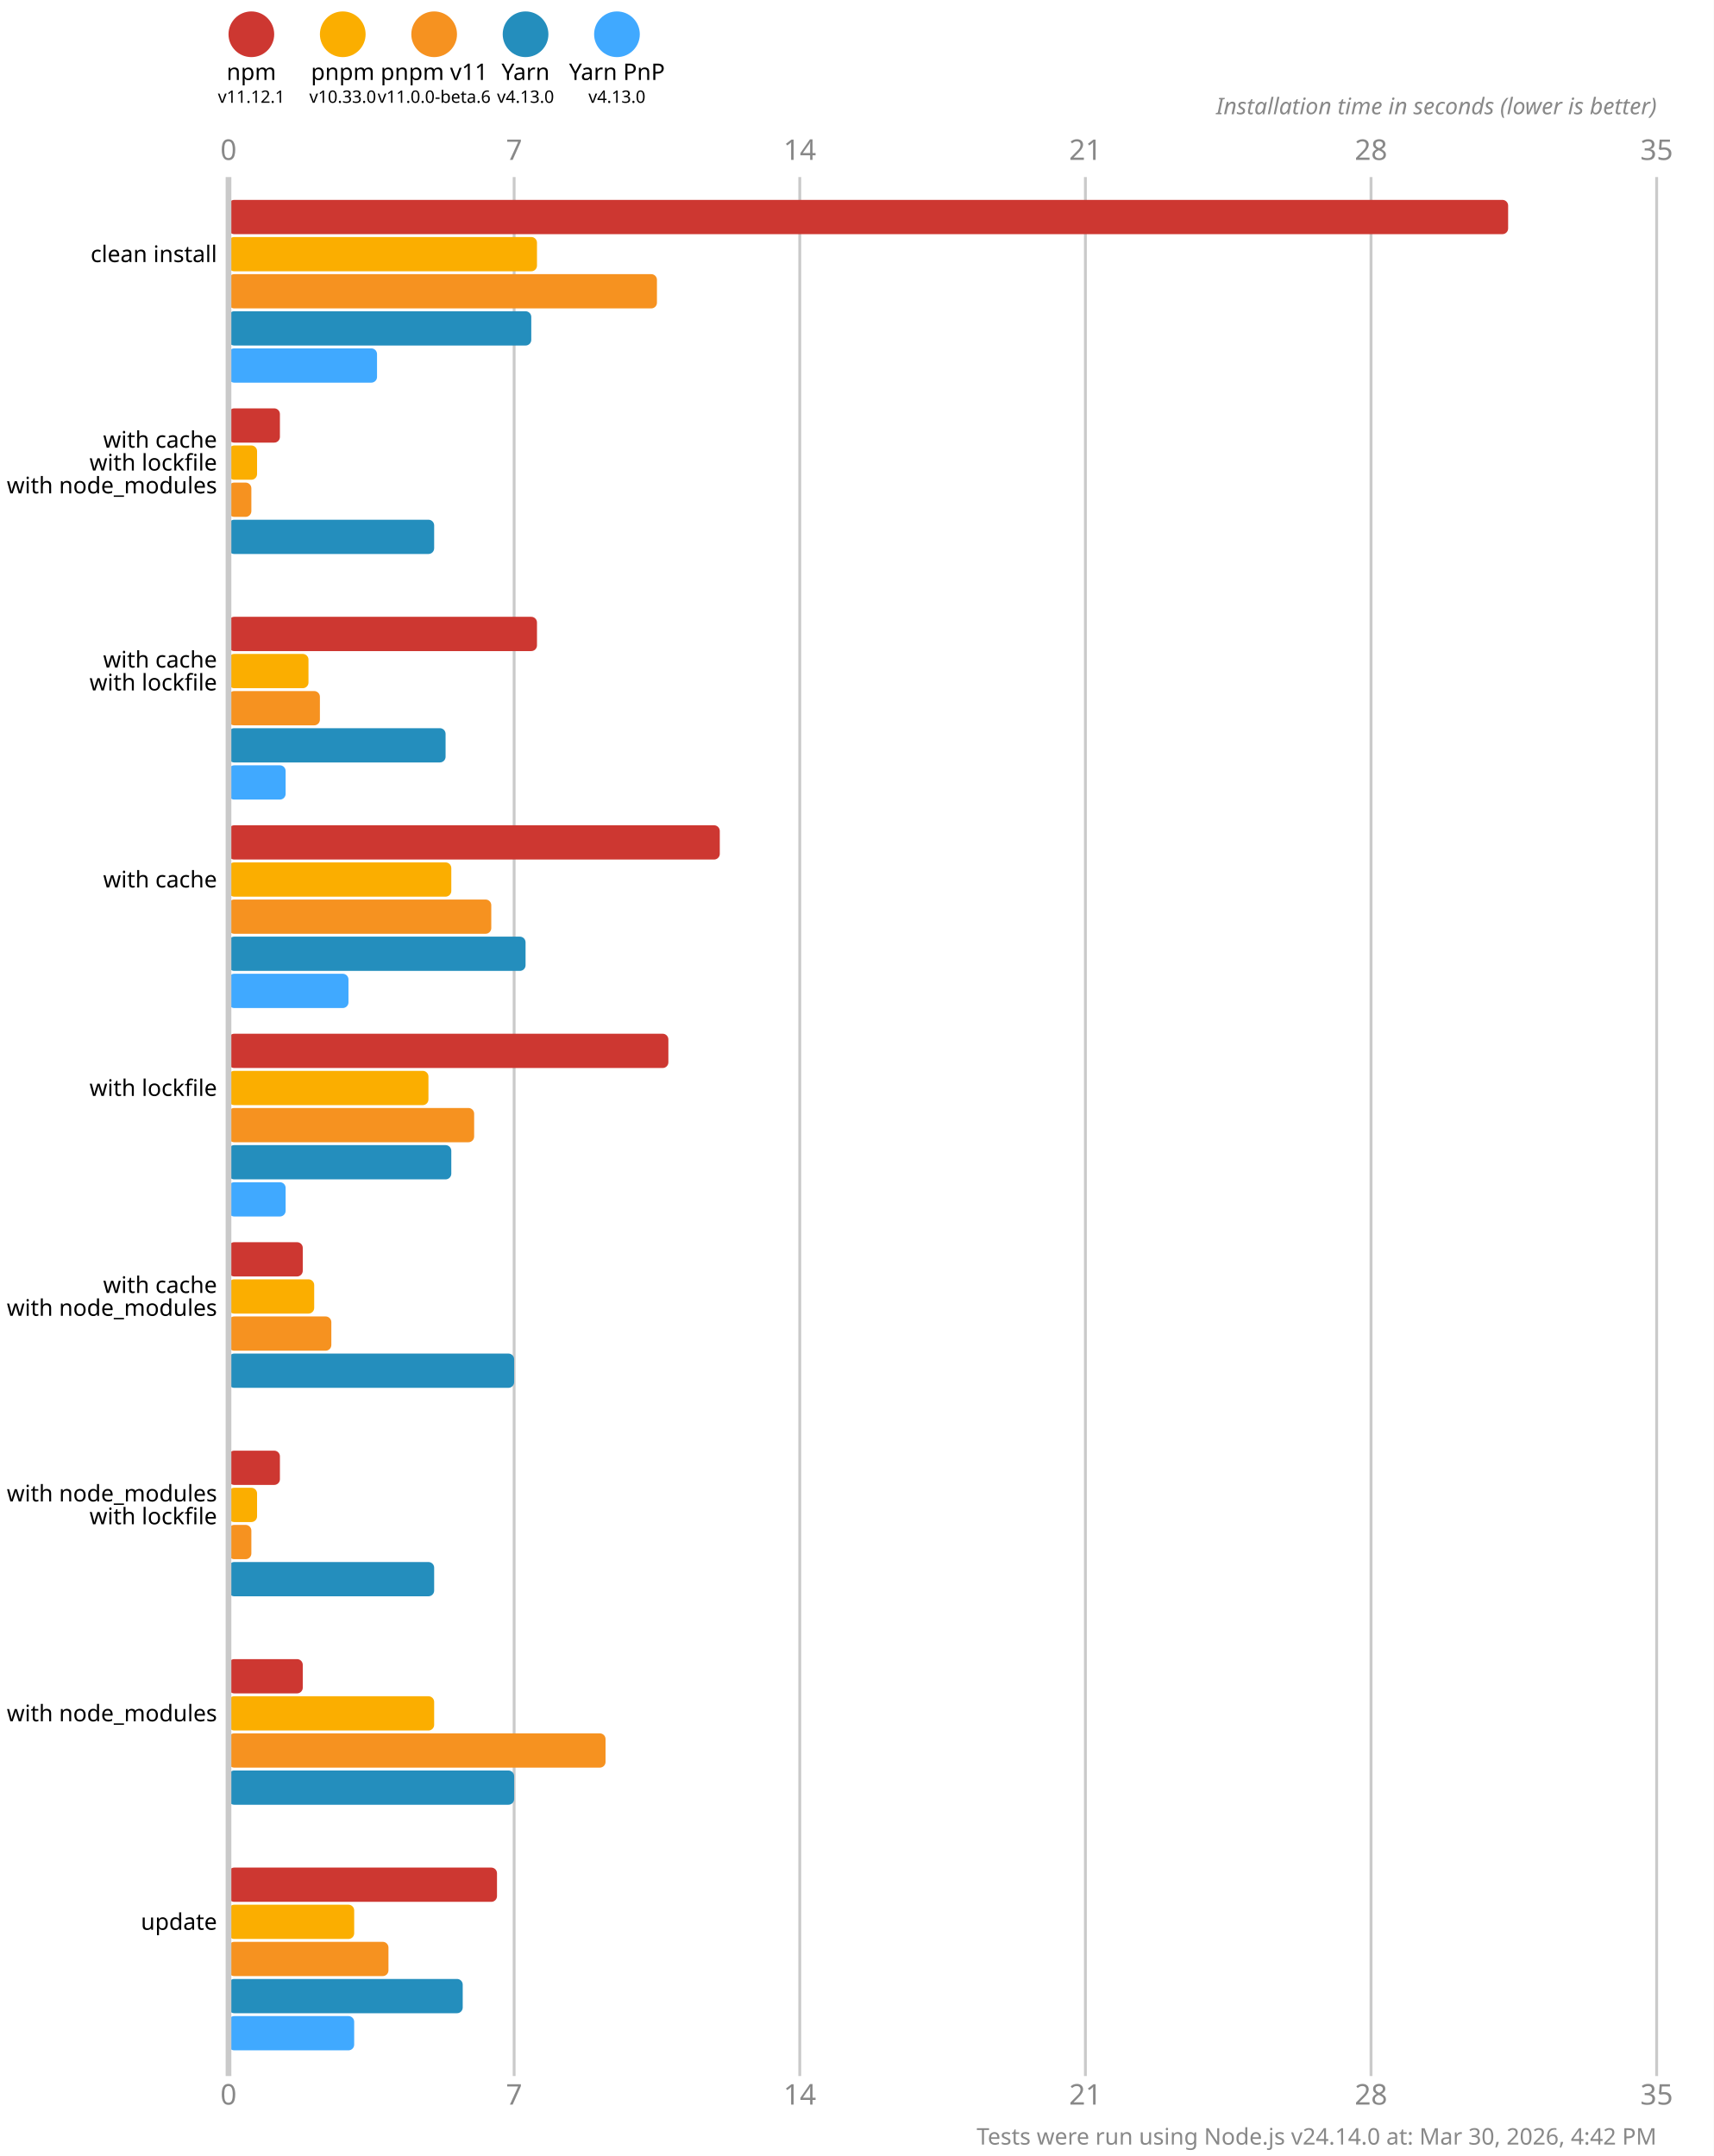
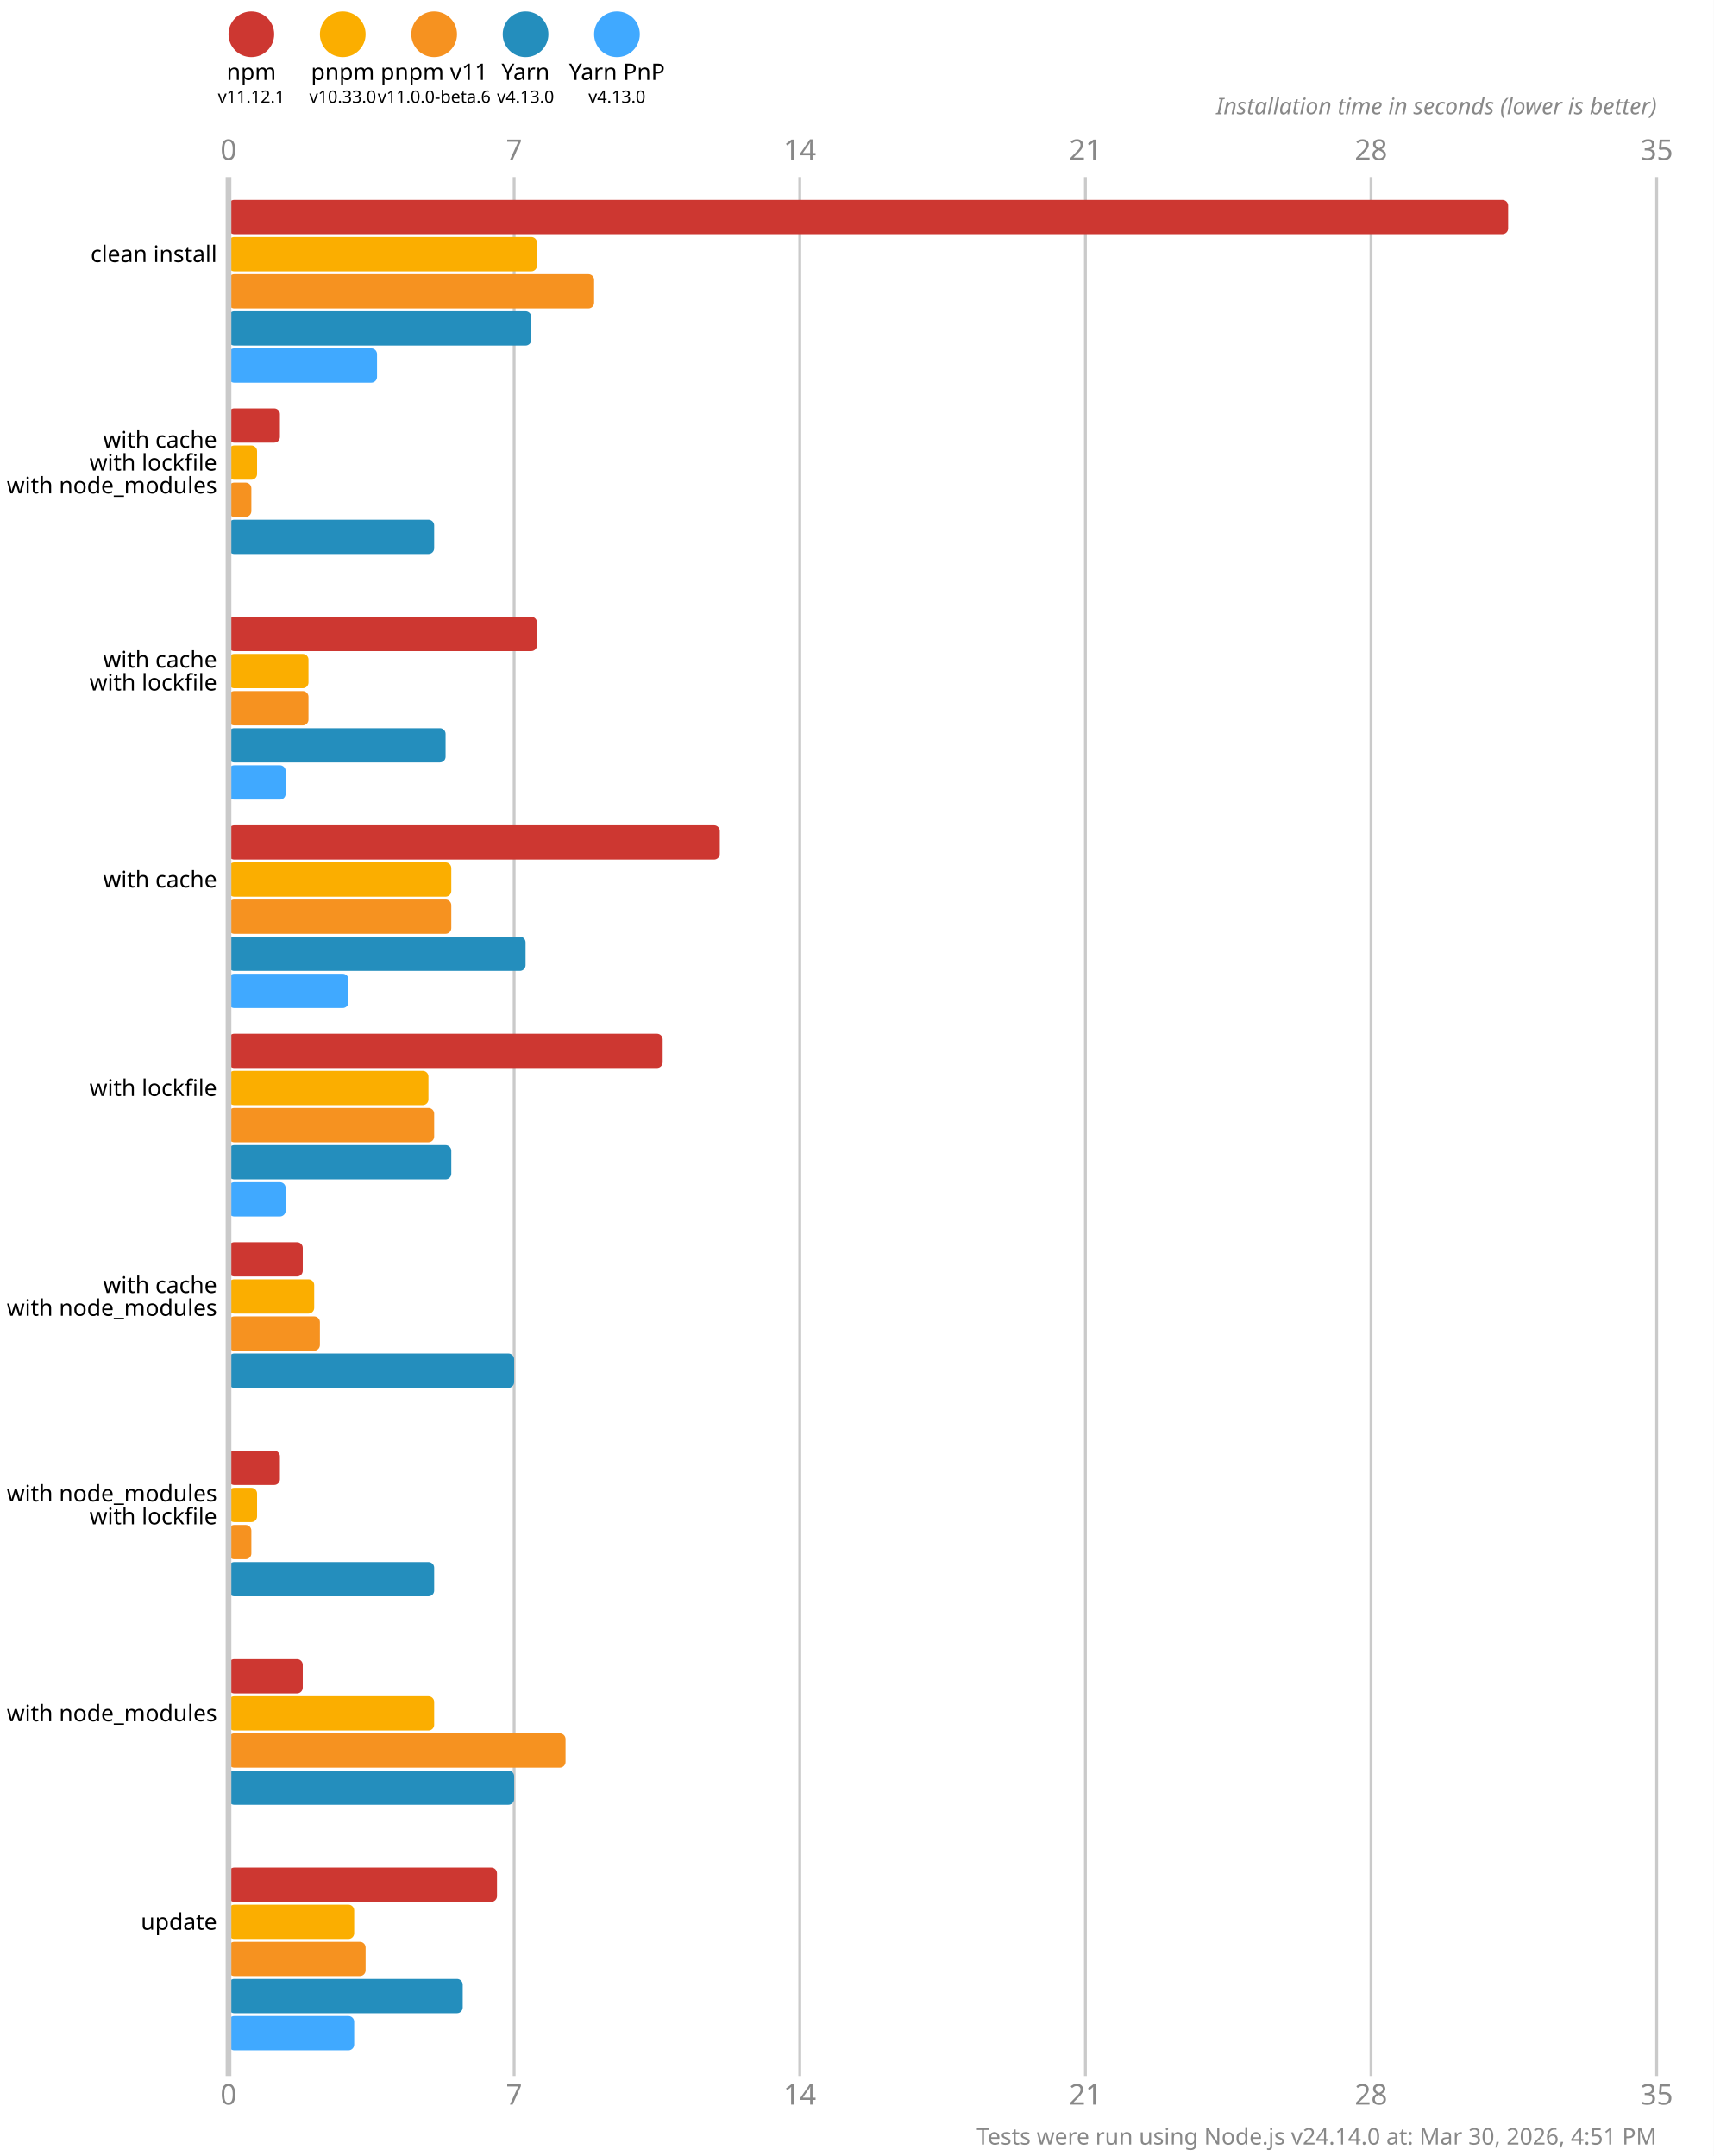
<svg xmlns="http://www.w3.org/2000/svg" version="1.1" viewBox="0 0 300 377.5">
  <style>
    .font { font-family: sans-serif; }
    .s3 { font-size: 3px; }
    .s4 { font-size: 4px; }
    .s5 { font-size: 5px; }
    .line { stroke: #cacaca; }
    .width { stroke-width: 0.5; }
    .text { fill: #888; }
  </style>
  <rect x="0" y="0" width="300" height="377.5" fill="#fff" />
  <circle cx="44" cy="6" r="4" fill="#cd3731" />
  <text x="44" y="14" class="font s4" text-anchor="middle">npm</text>
  <text x="44" y="18" class="font s3" text-anchor="middle">v11.12.1</text>
  <circle cx="60" cy="6" r="4" fill="#fbae00" />
  <text x="60" y="14" class="font s4" text-anchor="middle">pnpm</text>
  <text x="60" y="18" class="font s3" text-anchor="middle">v10.33.0</text>
  <circle cx="76" cy="6" r="4" fill="#f69220" />
  <text x="76" y="14" class="font s4" text-anchor="middle">pnpm v11</text>
  <text x="76" y="18" class="font s3" text-anchor="middle">v11.0.0-beta.6</text>
  <circle cx="92" cy="6" r="4" fill="#248ebd" />
  <text x="92" y="14" class="font s4" text-anchor="middle">Yarn</text>
  <text x="92" y="18" class="font s3" text-anchor="middle">v4.13.0</text>
  <circle cx="108" cy="6" r="4" fill="#40a9ff" />
  <text x="108" y="14" class="font s4" text-anchor="middle">Yarn PnP</text>
  <text x="108" y="18" class="font s3" text-anchor="middle">v4.13.0</text>
  <text x="40" y="28" class="font s5 text" text-anchor="middle">0</text>
  <text x="40" y="368.5" class="font s5 text" text-anchor="middle">0</text>
  <line x1="90" y1="31" x2="90" y2="363.5" class="line width" />
  <text x="90" y="28" class="font s5 text" text-anchor="middle">7</text>
  <text x="90" y="368.5" class="font s5 text" text-anchor="middle">7</text>
  <line x1="140" y1="31" x2="140" y2="363.5" class="line width" />
  <text x="140" y="28" class="font s5 text" text-anchor="middle">14</text>
  <text x="140" y="368.5" class="font s5 text" text-anchor="middle">14</text>
  <line x1="190" y1="31" x2="190" y2="363.5" class="line width" />
  <text x="190" y="28" class="font s5 text" text-anchor="middle">21</text>
  <text x="190" y="368.5" class="font s5 text" text-anchor="middle">21</text>
  <line x1="240" y1="31" x2="240" y2="363.5" class="line width" />
  <text x="240" y="28" class="font s5 text" text-anchor="middle">28</text>
  <text x="240" y="368.5" class="font s5 text" text-anchor="middle">28</text>
  <line x1="290" y1="31" x2="290" y2="363.5" class="line width" />
  <text x="290" y="28" class="font s5 text" text-anchor="middle">35</text>
  <text x="290" y="368.5" class="font s5 text" text-anchor="middle">35</text>
  <text x="290" y="20" class="font s4 text" font-style="italic" text-anchor="end">Installation time in seconds (lower is better)</text>
  <rect x="40" y="35" width="224" height="6" fill="#cd3731" rx="1" ry="1" />
  <rect x="40" y="41.5" width="54" height="6" fill="#fbae00" rx="1" ry="1" />
-   <rect x="40" y="48" width="75" height="6" fill="#f69220" rx="1" ry="1" />
+   <rect x="40" y="48" width="64" height="6" fill="#f69220" rx="1" ry="1" />
  <rect x="40" y="54.5" width="53" height="6" fill="#248ebd" rx="1" ry="1" />
  <rect x="40" y="61" width="26" height="6" fill="#40a9ff" rx="1" ry="1" />
  <rect x="40" y="71.5" width="9" height="6" fill="#cd3731" rx="1" ry="1" />
  <rect x="40" y="78" width="5" height="6" fill="#fbae00" rx="1" ry="1" />
  <rect x="40" y="84.5" width="4" height="6" fill="#f69220" rx="1" ry="1" />
  <rect x="40" y="91" width="36" height="6" fill="#248ebd" rx="1" ry="1" />
  <rect x="40" y="97.5" width="0" height="6" fill="#40a9ff" rx="1" ry="1" />
  <rect x="40" y="108" width="54" height="6" fill="#cd3731" rx="1" ry="1" />
  <rect x="40" y="114.5" width="14" height="6" fill="#fbae00" rx="1" ry="1" />
-   <rect x="40" y="121" width="16" height="6" fill="#f69220" rx="1" ry="1" />
+   <rect x="40" y="121" width="14" height="6" fill="#f69220" rx="1" ry="1" />
  <rect x="40" y="127.5" width="38" height="6" fill="#248ebd" rx="1" ry="1" />
  <rect x="40" y="134" width="10" height="6" fill="#40a9ff" rx="1" ry="1" />
  <rect x="40" y="144.5" width="86" height="6" fill="#cd3731" rx="1" ry="1" />
  <rect x="40" y="151" width="39" height="6" fill="#fbae00" rx="1" ry="1" />
-   <rect x="40" y="157.5" width="46" height="6" fill="#f69220" rx="1" ry="1" />
+   <rect x="40" y="157.5" width="39" height="6" fill="#f69220" rx="1" ry="1" />
  <rect x="40" y="164" width="52" height="6" fill="#248ebd" rx="1" ry="1" />
  <rect x="40" y="170.5" width="21" height="6" fill="#40a9ff" rx="1" ry="1" />
-   <rect x="40" y="181" width="77" height="6" fill="#cd3731" rx="1" ry="1" />
+   <rect x="40" y="181" width="76" height="6" fill="#cd3731" rx="1" ry="1" />
  <rect x="40" y="187.5" width="35" height="6" fill="#fbae00" rx="1" ry="1" />
-   <rect x="40" y="194" width="43" height="6" fill="#f69220" rx="1" ry="1" />
+   <rect x="40" y="194" width="36" height="6" fill="#f69220" rx="1" ry="1" />
  <rect x="40" y="200.5" width="39" height="6" fill="#248ebd" rx="1" ry="1" />
  <rect x="40" y="207" width="10" height="6" fill="#40a9ff" rx="1" ry="1" />
  <rect x="40" y="217.5" width="13" height="6" fill="#cd3731" rx="1" ry="1" />
  <rect x="40" y="224" width="15" height="6" fill="#fbae00" rx="1" ry="1" />
-   <rect x="40" y="230.5" width="18" height="6" fill="#f69220" rx="1" ry="1" />
+   <rect x="40" y="230.5" width="16" height="6" fill="#f69220" rx="1" ry="1" />
  <rect x="40" y="237" width="50" height="6" fill="#248ebd" rx="1" ry="1" />
  <rect x="40" y="243.5" width="0" height="6" fill="#40a9ff" rx="1" ry="1" />
  <rect x="40" y="254" width="9" height="6" fill="#cd3731" rx="1" ry="1" />
  <rect x="40" y="260.5" width="5" height="6" fill="#fbae00" rx="1" ry="1" />
  <rect x="40" y="267" width="4" height="6" fill="#f69220" rx="1" ry="1" />
  <rect x="40" y="273.5" width="36" height="6" fill="#248ebd" rx="1" ry="1" />
  <rect x="40" y="280" width="0" height="6" fill="#40a9ff" rx="1" ry="1" />
  <rect x="40" y="290.5" width="13" height="6" fill="#cd3731" rx="1" ry="1" />
  <rect x="40" y="297" width="36" height="6" fill="#fbae00" rx="1" ry="1" />
-   <rect x="40" y="303.5" width="66" height="6" fill="#f69220" rx="1" ry="1" />
+   <rect x="40" y="303.5" width="59" height="6" fill="#f69220" rx="1" ry="1" />
  <rect x="40" y="310" width="50" height="6" fill="#248ebd" rx="1" ry="1" />
  <rect x="40" y="316.5" width="0" height="6" fill="#40a9ff" rx="1" ry="1" />
  <rect x="40" y="327" width="47" height="6" fill="#cd3731" rx="1" ry="1" />
  <rect x="40" y="333.5" width="22" height="6" fill="#fbae00" rx="1" ry="1" />
-   <rect x="40" y="340" width="28" height="6" fill="#f69220" rx="1" ry="1" />
+   <rect x="40" y="340" width="24" height="6" fill="#f69220" rx="1" ry="1" />
  <rect x="40" y="346.5" width="41" height="6" fill="#248ebd" rx="1" ry="1" />
  <rect x="40" y="353" width="22" height="6" fill="#40a9ff" rx="1" ry="1" />
  <line x1="40" y1="31" x2="40" y2="363.5" class="line" />
  <text x="38" y="44.5" class="font s4" dominant-baseline="middle" text-anchor="end">clean install</text>
  <text x="38" y="77" class="font s4" dominant-baseline="middle" text-anchor="end">with cache</text>
  <text x="38" y="81" class="font s4" dominant-baseline="middle" text-anchor="end">with lockfile</text>
  <text x="38" y="85" class="font s4" dominant-baseline="middle" text-anchor="end">with node_modules</text>
  <text x="38" y="115.5" class="font s4" dominant-baseline="middle" text-anchor="end">with cache</text>
  <text x="38" y="119.5" class="font s4" dominant-baseline="middle" text-anchor="end">with lockfile</text>
  <text x="38" y="154" class="font s4" dominant-baseline="middle" text-anchor="end">with cache</text>
  <text x="38" y="190.5" class="font s4" dominant-baseline="middle" text-anchor="end">with lockfile</text>
  <text x="38" y="225" class="font s4" dominant-baseline="middle" text-anchor="end">with cache</text>
  <text x="38" y="229" class="font s4" dominant-baseline="middle" text-anchor="end">with node_modules</text>
  <text x="38" y="261.5" class="font s4" dominant-baseline="middle" text-anchor="end">with node_modules</text>
  <text x="38" y="265.5" class="font s4" dominant-baseline="middle" text-anchor="end">with lockfile</text>
  <text x="38" y="300" class="font s4" dominant-baseline="middle" text-anchor="end">with node_modules</text>
  <text x="38" y="336.5" class="font s4" dominant-baseline="middle" text-anchor="end">update</text>
-   <text x="290" y="375.5" class="font s4 text" text-anchor="end">Tests were run using Node.js v24.14.0 at: Mar 30, 2026, 4:42 PM</text>
+   <text x="290" y="375.5" class="font s4 text" text-anchor="end">Tests were run using Node.js v24.14.0 at: Mar 30, 2026, 4:51 PM</text>
</svg>
